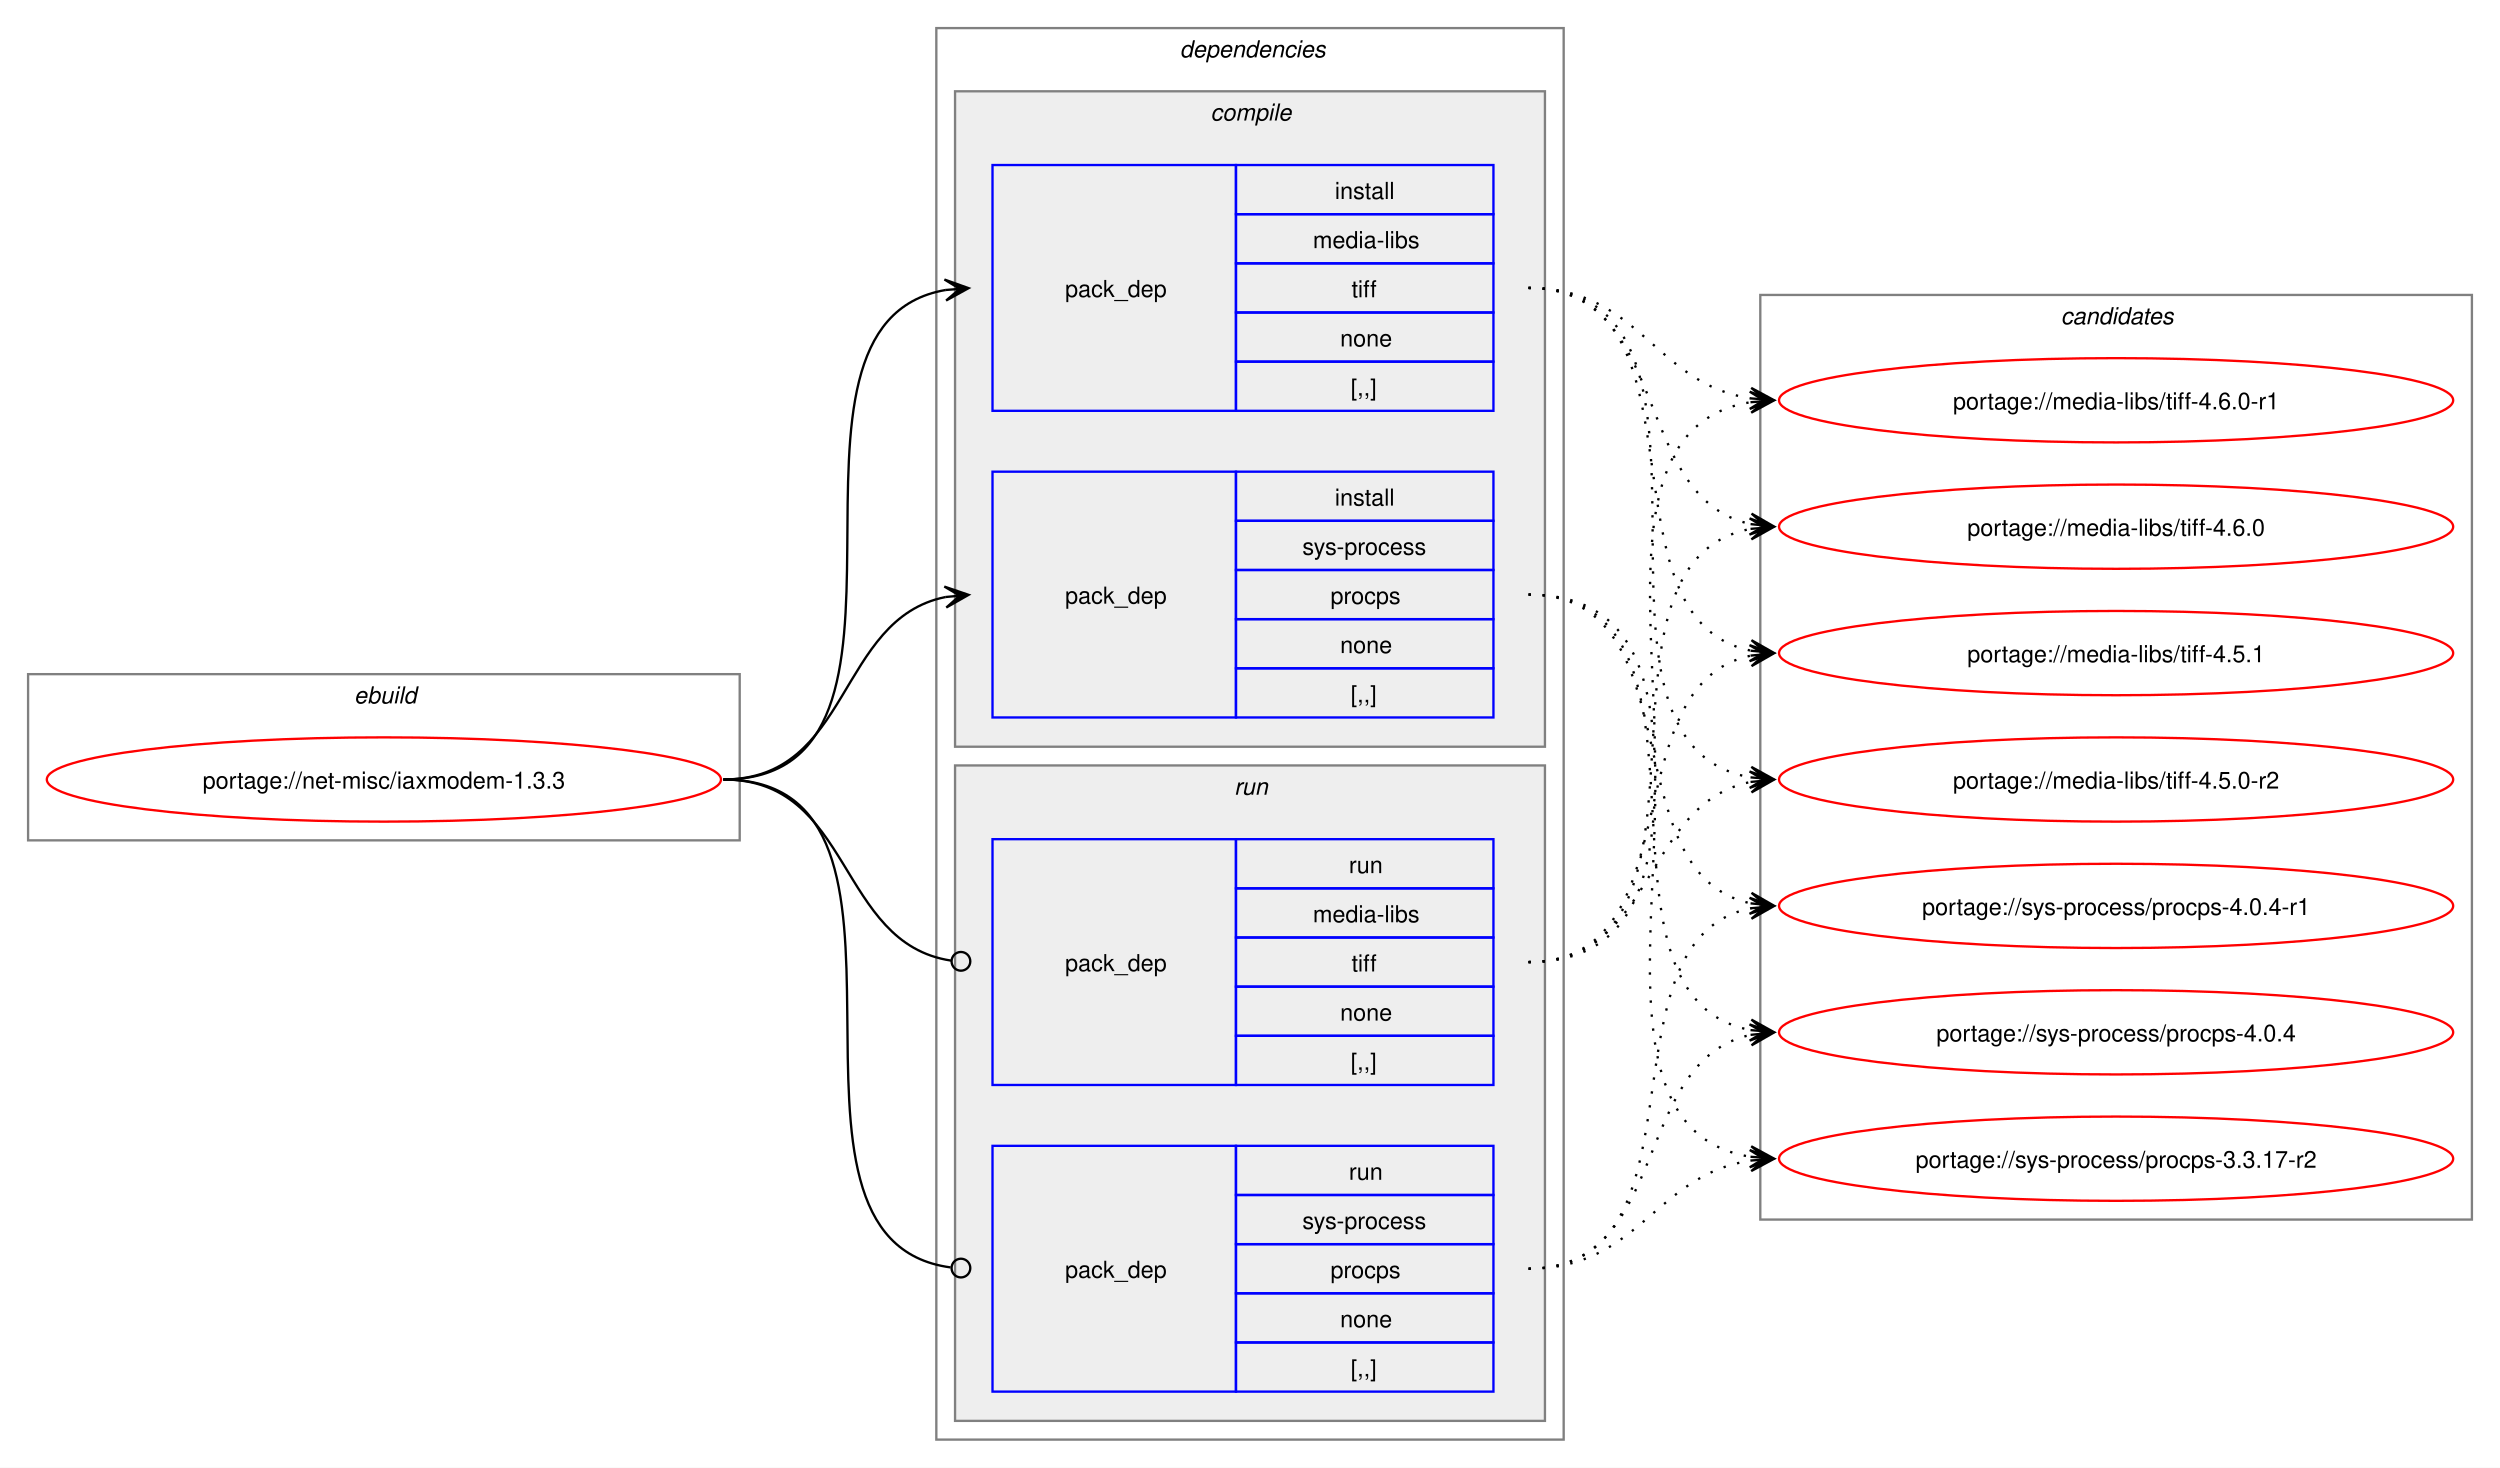
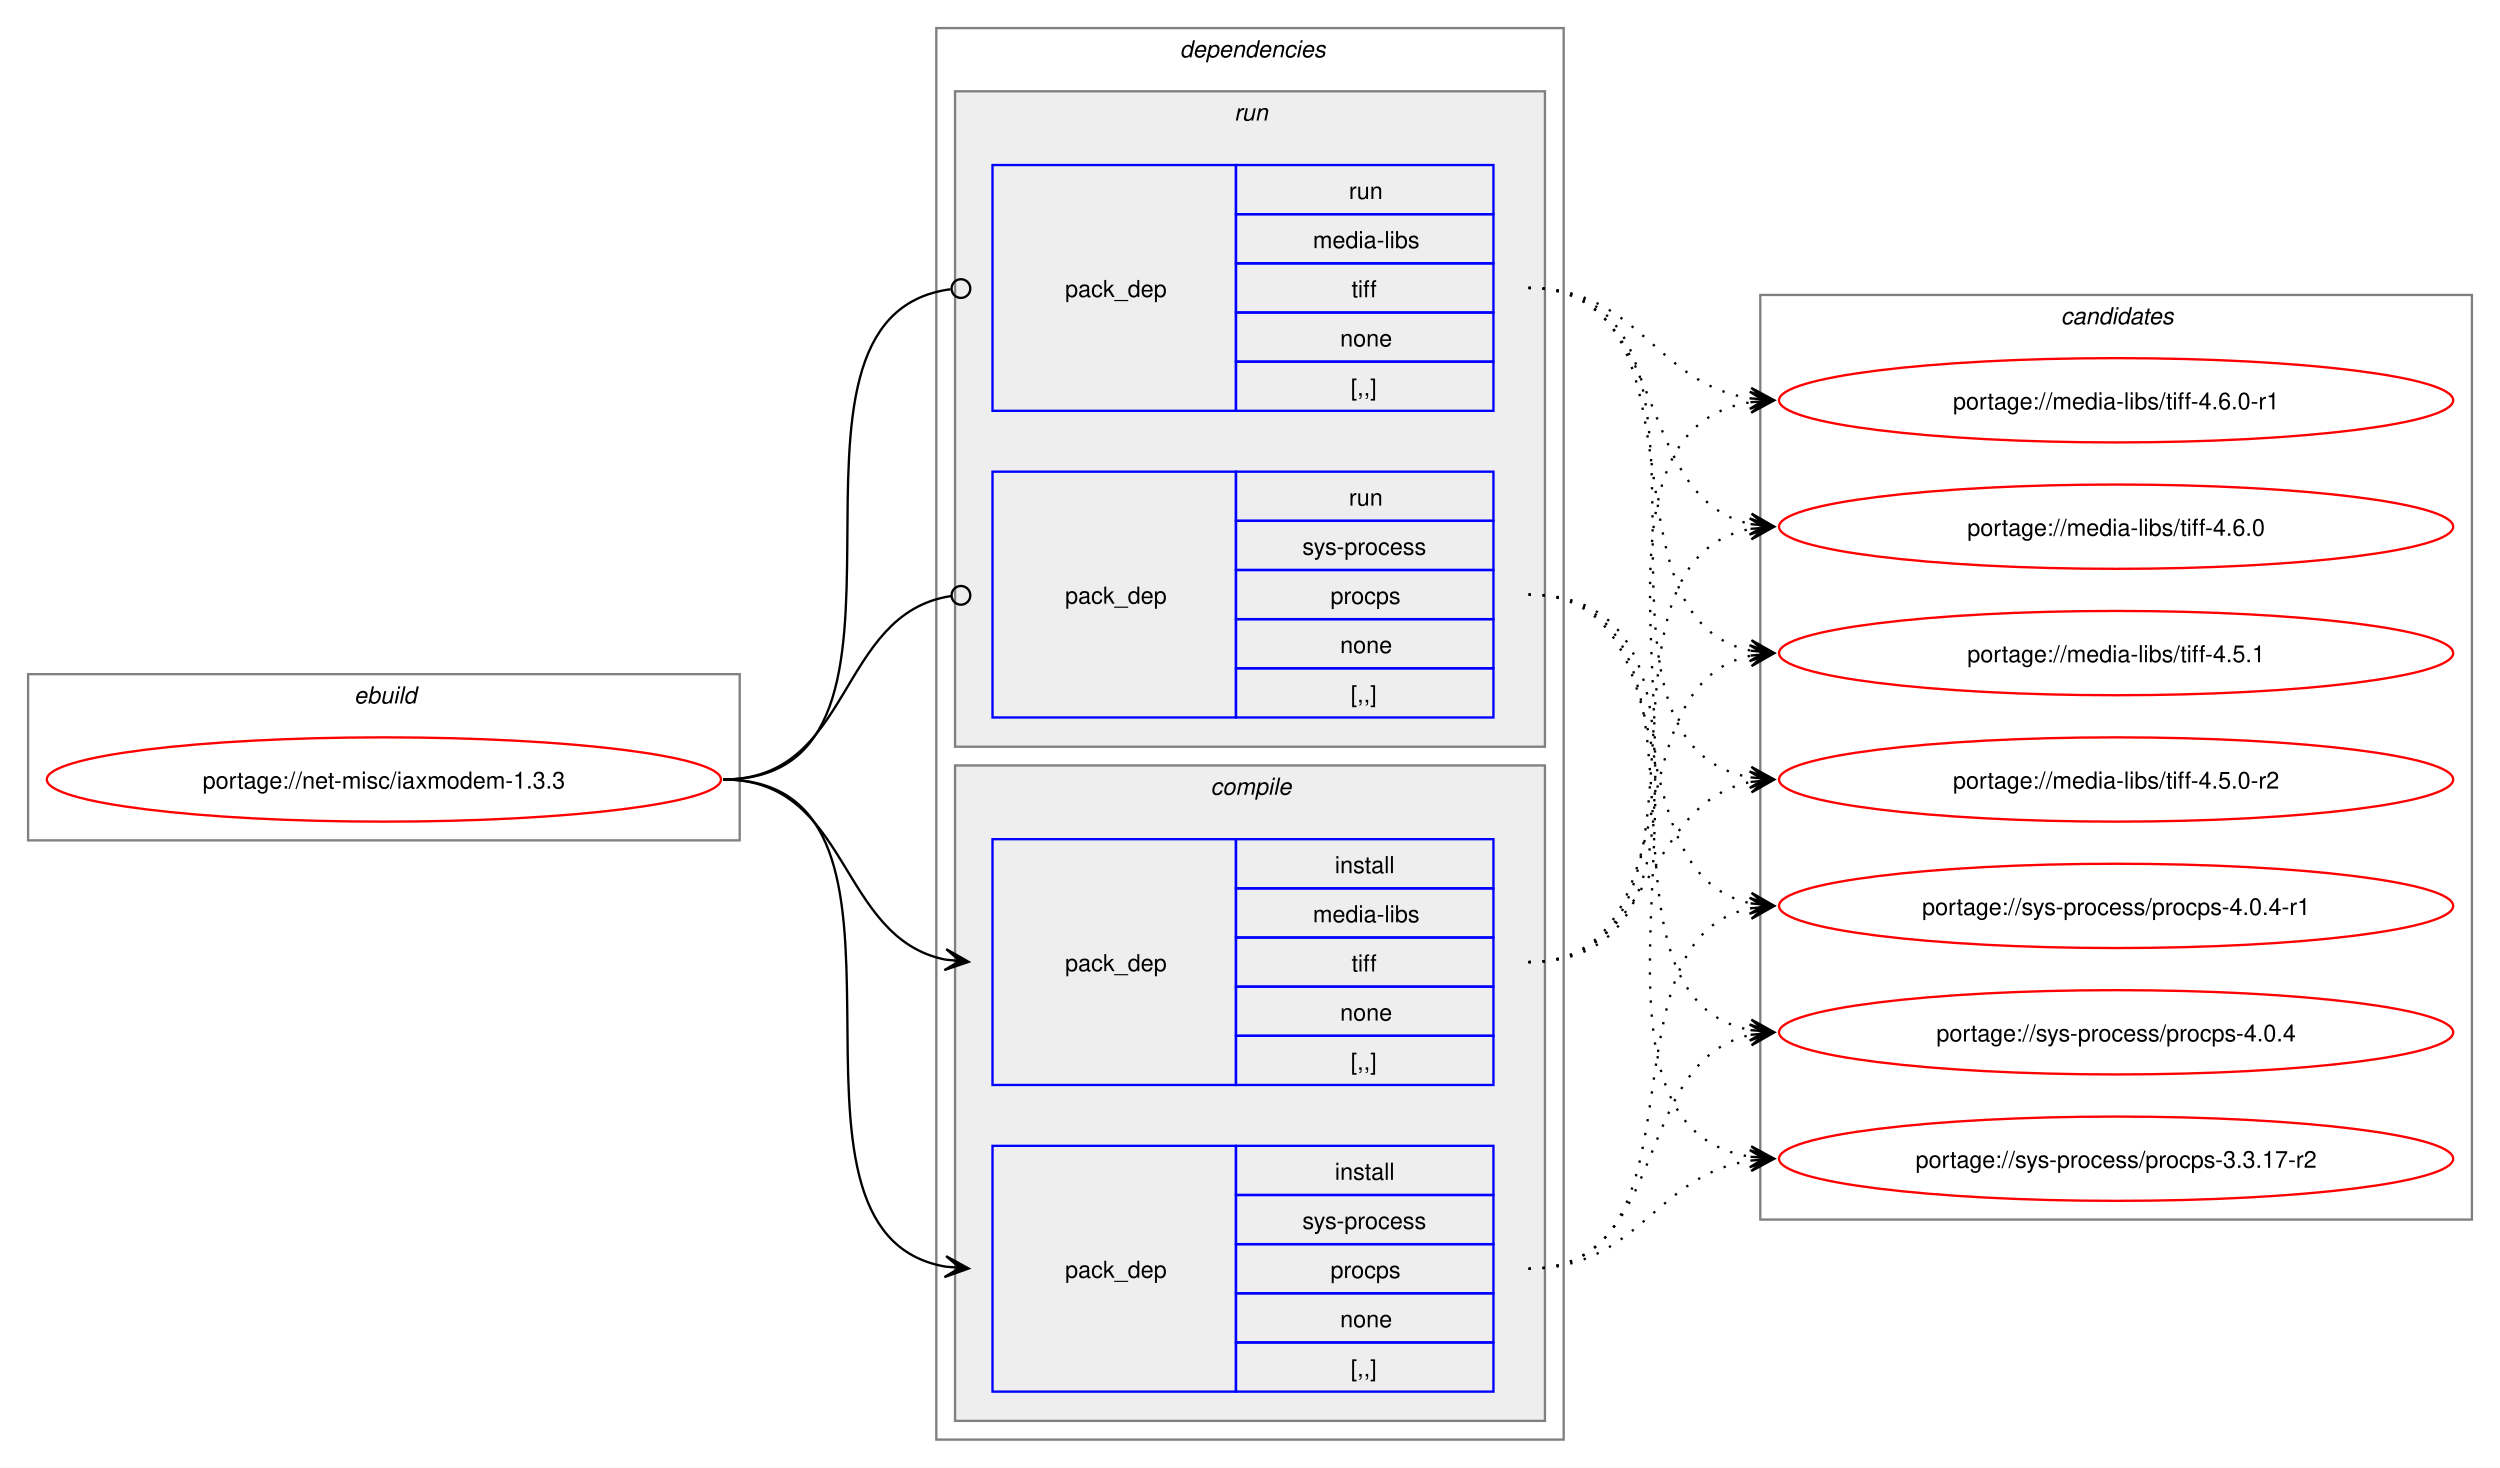
<svg xmlns="http://www.w3.org/2000/svg" xmlns:xlink="http://www.w3.org/1999/xlink" width="1068pt" height="627pt" viewBox="0.00 0.00 1068.00 627.00">
  <g id="graph0" class="graph" transform="scale(1 1) rotate(0) translate(4 623)">
    <polygon fill="white" stroke="none" points="-4,4 -4,-623 1064,-623 1064,4 -4,4" />
    <g id="clust1" class="cluster">
      <polygon fill="none" stroke="gray" points="8,-264 8,-335 312,-335 312,-264 8,-264" />
      <text text-anchor="start" x="147.25" y="-322.5" font-family="Helvetica,sans-Serif" font-style="italic" font-size="10.00">ebuild</text>
    </g>
    <g id="clust2" class="cluster">
      <polygon fill="none" stroke="gray" points="396,-8 396,-611 664,-611 664,-8 396,-8" />
      <text text-anchor="start" x="500" y="-598.5" font-family="Helvetica,sans-Serif" font-style="italic" font-size="10.00">dependencies</text>
    </g>
+     <g id="clust7" class="cluster">
+       <polygon fill="#eeeeee" stroke="gray" points="404,-304 404,-584 656,-584 656,-304 404,-304" />
+       <text text-anchor="start" x="523.25" y="-571.5" font-family="Helvetica,sans-Serif" font-style="italic" font-size="10.00">run</text>
+     </g>
    <g id="clust3" class="cluster">
-       <polygon fill="#eeeeee" stroke="gray" points="404,-304 404,-584 656,-584 656,-304 404,-304" />
-       <text text-anchor="start" x="513.12" y="-571.5" font-family="Helvetica,sans-Serif" font-style="italic" font-size="10.00">compile</text>
-     </g>
-     <g id="clust7" class="cluster">
      <polygon fill="#eeeeee" stroke="gray" points="404,-16 404,-296 656,-296 656,-16 404,-16" />
-       <text text-anchor="start" x="523.25" y="-283.5" font-family="Helvetica,sans-Serif" font-style="italic" font-size="10.00">run</text>
+       <text text-anchor="start" x="513.12" y="-283.5" font-family="Helvetica,sans-Serif" font-style="italic" font-size="10.00">compile</text>
    </g>
    <g id="clust10" class="cluster">
      <polygon fill="none" stroke="gray" points="748,-102 748,-497 1052,-497 1052,-102 748,-102" />
      <text text-anchor="start" x="876.38" y="-484.5" font-family="Helvetica,sans-Serif" font-style="italic" font-size="10.00">candidates</text>
    </g>
    <g id="node1" class="node">
      <g id="a_node1">
        <a xlink:href="../net-misc/iaxmodem-1.3.3.svg" xlink:title="portage://net-misc/iaxmodem-1.3.3">
          <ellipse fill="none" stroke="red" cx="160" cy="-290" rx="144" ry="18" />
          <text text-anchor="middle" x="160" y="-286.12" font-family="Helvetica,sans-Serif" font-size="10.00">portage://net-misc/iaxmodem-1.3.3</text>
        </a>
      </g>
    </g>
    <g id="node2" class="node">
+       <polygon fill="none" stroke="blue" points="420,-159.5 420,-264.5 524,-264.5 524,-159.5 420,-159.5" />
+       <text text-anchor="start" x="451" y="-208.12" font-family="Helvetica,sans-Serif" font-size="10.00">pack_dep</text>
+       <polygon fill="none" stroke="blue" points="524,-243.5 524,-264.5 634,-264.5 634,-243.5 524,-243.5" />
+       <text text-anchor="start" x="566.25" y="-250" font-family="Helvetica,sans-Serif" font-size="10.00">install</text>
+       <polygon fill="none" stroke="blue" points="524,-222.5 524,-243.5 634,-243.5 634,-222.5 524,-222.5" />
+       <text text-anchor="start" x="556.88" y="-229" font-family="Helvetica,sans-Serif" font-size="10.00">media-libs</text>
+       <polygon fill="none" stroke="blue" points="524,-201.5 524,-222.5 634,-222.5 634,-201.5 524,-201.5" />
+       <text text-anchor="start" x="573.38" y="-208" font-family="Helvetica,sans-Serif" font-size="10.00">tiff</text>
+       <polygon fill="none" stroke="blue" points="524,-180.5 524,-201.5 634,-201.5 634,-180.5 524,-180.5" />
+       <text text-anchor="start" x="568.5" y="-187" font-family="Helvetica,sans-Serif" font-size="10.00">none</text>
+       <polygon fill="none" stroke="blue" points="524,-159.5 524,-180.5 634,-180.5 634,-159.5 524,-159.5" />
+       <text text-anchor="start" x="573" y="-166" font-family="Helvetica,sans-Serif" font-size="10.00">[,,]</text>
+     </g>
+     <g id="edge1" class="edge">
+       <path fill="none" stroke="black" d="M305,-290C359.49,-290 353.69,-222.3 399.93,-213.04" />
+       <polygon fill="black" stroke="black" points="409.79,-212.11 400.25,-217.53 406.02,-212.47 399.83,-213.05 399.83,-213.05 399.83,-213.05 406.02,-212.47 399.41,-208.57 409.79,-212.11" />
+     </g>
+     <g id="node3" class="node">
+       <polygon fill="none" stroke="blue" points="420,-28.5 420,-133.5 524,-133.5 524,-28.5 420,-28.5" />
+       <text text-anchor="start" x="451" y="-77.12" font-family="Helvetica,sans-Serif" font-size="10.00">pack_dep</text>
+       <polygon fill="none" stroke="blue" points="524,-112.5 524,-133.5 634,-133.5 634,-112.5 524,-112.5" />
+       <text text-anchor="start" x="566.25" y="-119" font-family="Helvetica,sans-Serif" font-size="10.00">install</text>
+       <polygon fill="none" stroke="blue" points="524,-91.5 524,-112.5 634,-112.5 634,-91.5 524,-91.5" />
+       <text text-anchor="start" x="552.38" y="-98" font-family="Helvetica,sans-Serif" font-size="10.00">sys-process</text>
+       <polygon fill="none" stroke="blue" points="524,-70.5 524,-91.5 634,-91.5 634,-70.5 524,-70.5" />
+       <text text-anchor="start" x="564.38" y="-77" font-family="Helvetica,sans-Serif" font-size="10.00">procps</text>
+       <polygon fill="none" stroke="blue" points="524,-49.5 524,-70.5 634,-70.5 634,-49.5 524,-49.5" />
+       <text text-anchor="start" x="568.5" y="-56" font-family="Helvetica,sans-Serif" font-size="10.00">none</text>
+       <polygon fill="none" stroke="blue" points="524,-28.5 524,-49.5 634,-49.5 634,-28.5 524,-28.5" />
+       <text text-anchor="start" x="573" y="-35" font-family="Helvetica,sans-Serif" font-size="10.00">[,,]</text>
+     </g>
+     <g id="edge2" class="edge">
+       <path fill="none" stroke="black" d="M305,-290C405.19,-290 314.34,-96.62 399.98,-81.89" />
+       <polygon fill="black" stroke="black" points="409.79,-81.1 400.18,-86.38 406.02,-81.4 399.82,-81.9 399.82,-81.9 399.82,-81.9 406.02,-81.4 399.46,-77.41 409.79,-81.1" />
+     </g>
+     <g id="node4" class="node">
      <polygon fill="none" stroke="blue" points="420,-447.5 420,-552.5 524,-552.5 524,-447.5 420,-447.5" />
      <text text-anchor="start" x="451" y="-496.12" font-family="Helvetica,sans-Serif" font-size="10.00">pack_dep</text>
      <polygon fill="none" stroke="blue" points="524,-531.5 524,-552.5 634,-552.5 634,-531.5 524,-531.5" />
-       <text text-anchor="start" x="566.25" y="-538" font-family="Helvetica,sans-Serif" font-size="10.00">install</text>
+       <text text-anchor="start" x="572.25" y="-538" font-family="Helvetica,sans-Serif" font-size="10.00">run</text>
      <polygon fill="none" stroke="blue" points="524,-510.5 524,-531.5 634,-531.5 634,-510.5 524,-510.5" />
      <text text-anchor="start" x="556.88" y="-517" font-family="Helvetica,sans-Serif" font-size="10.00">media-libs</text>
      <polygon fill="none" stroke="blue" points="524,-489.5 524,-510.5 634,-510.5 634,-489.5 524,-489.5" />
      <text text-anchor="start" x="573.38" y="-496" font-family="Helvetica,sans-Serif" font-size="10.00">tiff</text>
      <polygon fill="none" stroke="blue" points="524,-468.5 524,-489.5 634,-489.5 634,-468.5 524,-468.5" />
      <text text-anchor="start" x="568.5" y="-475" font-family="Helvetica,sans-Serif" font-size="10.00">none</text>
      <polygon fill="none" stroke="blue" points="524,-447.5 524,-468.5 634,-468.5 634,-447.5 524,-447.5" />
      <text text-anchor="start" x="573" y="-454" font-family="Helvetica,sans-Serif" font-size="10.00">[,,]</text>
    </g>
-     <g id="edge1" class="edge">
-       <path fill="none" stroke="black" d="M305,-290C405.57,-290 314,-484.31 399.94,-499.11" />
-       <polygon fill="black" stroke="black" points="409.79,-499.9 399.46,-503.59 406.02,-499.6 399.82,-499.1 399.82,-499.1 399.82,-499.1 406.02,-499.6 400.18,-494.61 409.79,-499.9" />
-     </g>
-     <g id="node3" class="node">
+     <g id="edge3" class="edge">
+       <path fill="none" stroke="black" d="M305,-290C406.38,-290 312.5,-487.48 402.06,-499.43" />
+       <ellipse fill="none" stroke="black" cx="406.51" cy="-499.72" rx="4" ry="4" />
+     </g>
+     <g id="node5" class="node">
      <polygon fill="none" stroke="blue" points="420,-316.5 420,-421.5 524,-421.5 524,-316.5 420,-316.5" />
      <text text-anchor="start" x="451" y="-365.12" font-family="Helvetica,sans-Serif" font-size="10.00">pack_dep</text>
      <polygon fill="none" stroke="blue" points="524,-400.5 524,-421.5 634,-421.5 634,-400.5 524,-400.5" />
-       <text text-anchor="start" x="566.25" y="-407" font-family="Helvetica,sans-Serif" font-size="10.00">install</text>
+       <text text-anchor="start" x="572.25" y="-407" font-family="Helvetica,sans-Serif" font-size="10.00">run</text>
      <polygon fill="none" stroke="blue" points="524,-379.5 524,-400.5 634,-400.5 634,-379.5 524,-379.5" />
      <text text-anchor="start" x="552.38" y="-386" font-family="Helvetica,sans-Serif" font-size="10.00">sys-process</text>
      <polygon fill="none" stroke="blue" points="524,-358.5 524,-379.5 634,-379.5 634,-358.5 524,-358.5" />
      <text text-anchor="start" x="564.38" y="-365" font-family="Helvetica,sans-Serif" font-size="10.00">procps</text>
      <polygon fill="none" stroke="blue" points="524,-337.5 524,-358.5 634,-358.5 634,-337.5 524,-337.5" />
      <text text-anchor="start" x="568.5" y="-344" font-family="Helvetica,sans-Serif" font-size="10.00">none</text>
      <polygon fill="none" stroke="blue" points="524,-316.5 524,-337.5 634,-337.5 634,-316.5 524,-316.5" />
      <text text-anchor="start" x="573" y="-323" font-family="Helvetica,sans-Serif" font-size="10.00">[,,]</text>
    </g>
-     <g id="edge2" class="edge">
-       <path fill="none" stroke="black" d="M305,-290C359.74,-290 353.49,-358.57 399.89,-367.94" />
-       <polygon fill="black" stroke="black" points="409.79,-368.88 399.41,-372.42 406.02,-368.53 399.83,-367.94 399.83,-367.94 399.83,-367.94 406.02,-368.53 400.26,-363.46 409.79,-368.88" />
-     </g>
-     <g id="node4" class="node">
-       <polygon fill="none" stroke="blue" points="420,-159.5 420,-264.5 524,-264.5 524,-159.5 420,-159.5" />
-       <text text-anchor="start" x="451" y="-208.12" font-family="Helvetica,sans-Serif" font-size="10.00">pack_dep</text>
-       <polygon fill="none" stroke="blue" points="524,-243.5 524,-264.5 634,-264.5 634,-243.5 524,-243.5" />
-       <text text-anchor="start" x="572.25" y="-250" font-family="Helvetica,sans-Serif" font-size="10.00">run</text>
-       <polygon fill="none" stroke="blue" points="524,-222.5 524,-243.5 634,-243.5 634,-222.5 524,-222.5" />
-       <text text-anchor="start" x="556.88" y="-229" font-family="Helvetica,sans-Serif" font-size="10.00">media-libs</text>
-       <polygon fill="none" stroke="blue" points="524,-201.5 524,-222.5 634,-222.5 634,-201.5 524,-201.5" />
-       <text text-anchor="start" x="573.38" y="-208" font-family="Helvetica,sans-Serif" font-size="10.00">tiff</text>
-       <polygon fill="none" stroke="blue" points="524,-180.5 524,-201.5 634,-201.5 634,-180.5 524,-180.5" />
-       <text text-anchor="start" x="568.5" y="-187" font-family="Helvetica,sans-Serif" font-size="10.00">none</text>
-       <polygon fill="none" stroke="blue" points="524,-159.5 524,-180.5 634,-180.5 634,-159.5 524,-159.5" />
-       <text text-anchor="start" x="573" y="-166" font-family="Helvetica,sans-Serif" font-size="10.00">[,,]</text>
-     </g>
-     <g id="edge3" class="edge">
-       <path fill="none" stroke="black" d="M305,-290C360.41,-290 353.47,-220.01 402.31,-212.63" />
-       <ellipse fill="none" stroke="black" cx="406.51" cy="-212.32" rx="4" ry="4" />
-     </g>
-     <g id="node5" class="node">
-       <polygon fill="none" stroke="blue" points="420,-28.5 420,-133.5 524,-133.5 524,-28.5 420,-28.5" />
-       <text text-anchor="start" x="451" y="-77.12" font-family="Helvetica,sans-Serif" font-size="10.00">pack_dep</text>
-       <polygon fill="none" stroke="blue" points="524,-112.5 524,-133.5 634,-133.5 634,-112.5 524,-112.5" />
-       <text text-anchor="start" x="572.25" y="-119" font-family="Helvetica,sans-Serif" font-size="10.00">run</text>
-       <polygon fill="none" stroke="blue" points="524,-91.5 524,-112.5 634,-112.5 634,-91.5 524,-91.5" />
-       <text text-anchor="start" x="552.38" y="-98" font-family="Helvetica,sans-Serif" font-size="10.00">sys-process</text>
-       <polygon fill="none" stroke="blue" points="524,-70.5 524,-91.5 634,-91.5 634,-70.5 524,-70.5" />
-       <text text-anchor="start" x="564.38" y="-77" font-family="Helvetica,sans-Serif" font-size="10.00">procps</text>
-       <polygon fill="none" stroke="blue" points="524,-49.5 524,-70.5 634,-70.5 634,-49.5 524,-49.5" />
-       <text text-anchor="start" x="568.5" y="-56" font-family="Helvetica,sans-Serif" font-size="10.00">none</text>
-       <polygon fill="none" stroke="blue" points="524,-28.5 524,-49.5 634,-49.5 634,-28.5 524,-28.5" />
-       <text text-anchor="start" x="573" y="-35" font-family="Helvetica,sans-Serif" font-size="10.00">[,,]</text>
-     </g>
    <g id="edge4" class="edge">
-       <path fill="none" stroke="black" d="M305,-290C406,-290 312.85,-93.46 402.1,-81.56" />
-       <ellipse fill="none" stroke="black" cx="406.51" cy="-81.28" rx="4" ry="4" />
+       <path fill="none" stroke="black" d="M305,-290C360.66,-290 353.26,-360.89 402.27,-368.36" />
+       <ellipse fill="none" stroke="black" cx="406.51" cy="-368.67" rx="4" ry="4" />
    </g>
    <g id="node6" class="node">
      <g id="a_node6">
        <a xlink:href="../media-libs/tiff-4.6.0-r1.svg" xlink:title="portage://media-libs/tiff-4.6.0-r1">
          <ellipse fill="none" stroke="red" cx="900" cy="-452" rx="144" ry="18" />
          <text text-anchor="middle" x="900" y="-448.12" font-family="Helvetica,sans-Serif" font-size="10.00">portage://media-libs/tiff-4.6.0-r1</text>
        </a>
      </g>
    </g>
    <g id="edge5" class="edge">
-       <path fill="none" stroke="black" stroke-dasharray="1,5" d="M649,-500C696.78,-500 702.61,-459.03 743.99,-452.79" />
-       <polygon fill="black" stroke="black" points="753.78,-452.09 744.13,-457.29 750.01,-452.36 743.81,-452.81 743.81,-452.81 743.81,-452.81 750.01,-452.36 743.49,-448.32 753.78,-452.09" />
+       <path fill="none" stroke="black" stroke-dasharray="1,5" d="M649,-212C761.62,-212 646.8,-435.87 743.88,-451.18" />
+       <polygon fill="black" stroke="black" points="753.78,-451.91 743.48,-455.66 750.01,-451.63 743.81,-451.17 743.81,-451.17 743.81,-451.17 750.01,-451.63 744.14,-446.69 753.78,-451.91" />
    </g>
    <g id="node7" class="node">
      <g id="a_node7">
        <a xlink:href="../media-libs/tiff-4.6.0.svg" xlink:title="portage://media-libs/tiff-4.6.0">
          <ellipse fill="none" stroke="red" cx="900" cy="-398" rx="144" ry="18" />
          <text text-anchor="middle" x="900" y="-394.12" font-family="Helvetica,sans-Serif" font-size="10.00">portage://media-libs/tiff-4.6.0</text>
        </a>
      </g>
    </g>
    <g id="edge6" class="edge">
-       <path fill="none" stroke="black" stroke-dasharray="1,5" d="M649,-500C710.42,-500 692.29,-409.98 744.08,-399.08" />
-       <polygon fill="black" stroke="black" points="753.79,-398.12 744.28,-403.58 750.02,-398.49 743.84,-399.1 743.84,-399.1 743.84,-399.1 750.02,-398.49 743.39,-394.62 753.79,-398.12" />
+       <path fill="none" stroke="black" stroke-dasharray="1,5" d="M649,-212C740.25,-212 666.46,-383.06 744.17,-397.09" />
+       <polygon fill="black" stroke="black" points="753.79,-397.9 743.44,-401.54 750.02,-397.58 743.82,-397.06 743.82,-397.06 743.82,-397.06 750.02,-397.58 744.2,-392.57 753.79,-397.9" />
    </g>
    <g id="node8" class="node">
      <g id="a_node8">
        <a xlink:href="../media-libs/tiff-4.5.1.svg" xlink:title="portage://media-libs/tiff-4.5.1">
          <ellipse fill="none" stroke="red" cx="900" cy="-344" rx="144" ry="18" />
          <text text-anchor="middle" x="900" y="-340.12" font-family="Helvetica,sans-Serif" font-size="10.00">portage://media-libs/tiff-4.5.1</text>
        </a>
      </g>
    </g>
    <g id="edge7" class="edge">
-       <path fill="none" stroke="black" stroke-dasharray="1,5" d="M649,-500C728.9,-500 676.64,-358.28 744.14,-345" />
-       <polygon fill="black" stroke="black" points="753.79,-344.11 744.24,-349.51 750.02,-344.46 743.83,-345.02 743.83,-345.02 743.83,-345.02 750.02,-344.46 743.42,-340.54 753.79,-344.11" />
+       <path fill="none" stroke="black" stroke-dasharray="1,5" d="M649,-212C720.27,-212 684.12,-330.45 744.06,-342.94" />
+       <polygon fill="black" stroke="black" points="753.79,-343.88 743.4,-347.39 750.02,-343.52 743.83,-342.92 743.83,-342.92 743.83,-342.92 750.02,-343.52 744.27,-338.44 753.79,-343.88" />
    </g>
    <g id="node9" class="node">
      <g id="a_node9">
        <a xlink:href="../media-libs/tiff-4.5.0-r2.svg" xlink:title="portage://media-libs/tiff-4.5.0-r2">
          <ellipse fill="none" stroke="red" cx="900" cy="-290" rx="144" ry="18" />
          <text text-anchor="middle" x="900" y="-286.12" font-family="Helvetica,sans-Serif" font-size="10.00">portage://media-libs/tiff-4.5.0-r2</text>
        </a>
      </g>
    </g>
    <g id="edge8" class="edge">
-       <path fill="none" stroke="black" stroke-dasharray="1,5" d="M649,-500C749.57,-500 658,-305.69 743.94,-290.89" />
-       <polygon fill="black" stroke="black" points="753.79,-290.1 744.18,-295.39 750.02,-290.4 743.82,-290.9 743.82,-290.9 743.82,-290.9 750.02,-290.4 743.46,-286.41 753.79,-290.1" />
+       <path fill="none" stroke="black" stroke-dasharray="1,5" d="M649,-212C703.49,-212 697.69,-279.7 743.93,-288.96" />
+       <polygon fill="black" stroke="black" points="753.79,-289.89 743.41,-293.43 750.02,-289.53 743.83,-288.95 743.83,-288.95 743.83,-288.95 750.02,-289.53 744.25,-284.47 753.79,-289.89" />
    </g>
    <g id="node10" class="node">
      <g id="a_node10">
        <a xlink:href="../sys-process/procps-4.0.4-r1.svg" xlink:title="portage://sys-process/procps-4.0.4-r1">
          <ellipse fill="none" stroke="red" cx="900" cy="-236" rx="144" ry="18" />
          <text text-anchor="middle" x="900" y="-232.12" font-family="Helvetica,sans-Serif" font-size="10.00">portage://sys-process/procps-4.0.4-r1</text>
        </a>
      </g>
    </g>
    <g id="edge9" class="edge">
-       <path fill="none" stroke="black" stroke-dasharray="1,5" d="M649,-369C720.6,-369 683.84,-249.66 744.01,-237.07" />
-       <polygon fill="black" stroke="black" points="753.79,-236.12 744.27,-241.57 750.02,-236.48 743.83,-237.09 743.83,-237.09 743.83,-237.09 750.02,-236.48 743.4,-232.61 753.79,-236.12" />
+       <path fill="none" stroke="black" stroke-dasharray="1,5" d="M649,-81C728.55,-81 676.94,-221.81 744.19,-235.01" />
+       <polygon fill="black" stroke="black" points="753.79,-235.89 743.42,-239.46 750.02,-235.54 743.83,-234.98 743.83,-234.98 743.83,-234.98 750.02,-235.54 744.24,-230.5 753.79,-235.89" />
    </g>
    <g id="node11" class="node">
      <g id="a_node11">
        <a xlink:href="../sys-process/procps-4.0.4.svg" xlink:title="portage://sys-process/procps-4.0.4">
          <ellipse fill="none" stroke="red" cx="900" cy="-182" rx="144" ry="18" />
          <text text-anchor="middle" x="900" y="-178.12" font-family="Helvetica,sans-Serif" font-size="10.00">portage://sys-process/procps-4.0.4</text>
        </a>
      </g>
    </g>
    <g id="edge10" class="edge">
-       <path fill="none" stroke="black" stroke-dasharray="1,5" d="M649,-369C740.62,-369 666.14,-197.03 744.13,-182.92" />
-       <polygon fill="black" stroke="black" points="753.79,-182.1 744.2,-187.43 750.02,-182.42 743.82,-182.94 743.82,-182.94 743.82,-182.94 750.02,-182.42 743.44,-178.46 753.79,-182.1" />
+       <path fill="none" stroke="black" stroke-dasharray="1,5" d="M649,-81C710.13,-81 692.52,-170.14 744.12,-180.93" />
+       <polygon fill="black" stroke="black" points="753.79,-181.88 743.4,-185.38 750.02,-181.51 743.84,-180.91 743.84,-180.91 743.84,-180.91 750.02,-181.51 744.27,-176.43 753.79,-181.88" />
    </g>
    <g id="node12" class="node">
      <g id="a_node12">
        <a xlink:href="../sys-process/procps-3.3.17-r2.svg" xlink:title="portage://sys-process/procps-3.3.17-r2">
          <ellipse fill="none" stroke="red" cx="900" cy="-128" rx="144" ry="18" />
          <text text-anchor="middle" x="900" y="-124.12" font-family="Helvetica,sans-Serif" font-size="10.00">portage://sys-process/procps-3.3.17-r2</text>
        </a>
      </g>
    </g>
    <g id="edge11" class="edge">
+       <path fill="none" stroke="black" stroke-dasharray="1,5" d="M649,-81C696.61,-81 702.74,-121.11 744.03,-127.22" />
+       <polygon fill="black" stroke="black" points="753.78,-127.91 743.49,-131.7 750.01,-127.65 743.81,-127.21 743.81,-127.21 743.81,-127.21 750.01,-127.65 744.13,-122.72 753.78,-127.91" />
+     </g>
+     <g id="edge12" class="edge">
+       <path fill="none" stroke="black" stroke-dasharray="1,5" d="M649,-500C696.78,-500 702.61,-459.03 743.99,-452.79" />
+       <polygon fill="black" stroke="black" points="753.78,-452.09 744.13,-457.29 750.01,-452.36 743.81,-452.81 743.81,-452.81 743.81,-452.81 750.01,-452.36 743.49,-448.32 753.78,-452.09" />
+     </g>
+     <g id="edge13" class="edge">
+       <path fill="none" stroke="black" stroke-dasharray="1,5" d="M649,-500C710.42,-500 692.29,-409.98 744.08,-399.08" />
+       <polygon fill="black" stroke="black" points="753.79,-398.12 744.28,-403.58 750.02,-398.49 743.84,-399.1 743.84,-399.1 743.84,-399.1 750.02,-398.49 743.39,-394.62 753.79,-398.12" />
+     </g>
+     <g id="edge14" class="edge">
+       <path fill="none" stroke="black" stroke-dasharray="1,5" d="M649,-500C728.9,-500 676.64,-358.28 744.14,-345" />
+       <polygon fill="black" stroke="black" points="753.79,-344.11 744.24,-349.51 750.02,-344.46 743.83,-345.02 743.83,-345.02 743.83,-345.02 750.02,-344.46 743.42,-340.54 753.79,-344.11" />
+     </g>
+     <g id="edge15" class="edge">
+       <path fill="none" stroke="black" stroke-dasharray="1,5" d="M649,-500C749.57,-500 658,-305.69 743.94,-290.89" />
+       <polygon fill="black" stroke="black" points="753.79,-290.1 744.18,-295.39 750.02,-290.4 743.82,-290.9 743.82,-290.9 743.82,-290.9 750.02,-290.4 743.46,-286.41 753.79,-290.1" />
+     </g>
+     <g id="edge16" class="edge">
+       <path fill="none" stroke="black" stroke-dasharray="1,5" d="M649,-369C720.6,-369 683.84,-249.66 744.01,-237.07" />
+       <polygon fill="black" stroke="black" points="753.79,-236.12 744.27,-241.57 750.02,-236.48 743.83,-237.09 743.83,-237.09 743.83,-237.09 750.02,-236.48 743.4,-232.61 753.79,-236.12" />
+     </g>
+     <g id="edge17" class="edge">
+       <path fill="none" stroke="black" stroke-dasharray="1,5" d="M649,-369C740.62,-369 666.14,-197.03 744.13,-182.92" />
+       <polygon fill="black" stroke="black" points="753.79,-182.1 744.2,-187.43 750.02,-182.42 743.82,-182.94 743.82,-182.94 743.82,-182.94 750.02,-182.42 743.44,-178.46 753.79,-182.1" />
+     </g>
+     <g id="edge18" class="edge">
      <path fill="none" stroke="black" stroke-dasharray="1,5" d="M649,-369C762.01,-369 646.45,-144.19 743.84,-128.83" />
      <polygon fill="black" stroke="black" points="753.78,-128.09 744.14,-133.32 750.01,-128.37 743.81,-128.83 743.81,-128.83 743.81,-128.83 750.01,-128.37 743.48,-124.34 753.78,-128.09" />
    </g>
-     <g id="edge12" class="edge">
-       <path fill="none" stroke="black" stroke-dasharray="1,5" d="M649,-212C761.62,-212 646.8,-435.87 743.88,-451.18" />
-       <polygon fill="black" stroke="black" points="753.78,-451.91 743.48,-455.66 750.01,-451.63 743.81,-451.17 743.81,-451.17 743.81,-451.17 750.01,-451.63 744.14,-446.69 753.78,-451.91" />
-     </g>
-     <g id="edge13" class="edge">
-       <path fill="none" stroke="black" stroke-dasharray="1,5" d="M649,-212C740.25,-212 666.46,-383.06 744.17,-397.09" />
-       <polygon fill="black" stroke="black" points="753.79,-397.9 743.44,-401.54 750.02,-397.58 743.82,-397.06 743.82,-397.06 743.82,-397.06 750.02,-397.58 744.2,-392.57 753.79,-397.9" />
-     </g>
-     <g id="edge14" class="edge">
-       <path fill="none" stroke="black" stroke-dasharray="1,5" d="M649,-212C720.27,-212 684.12,-330.45 744.06,-342.94" />
-       <polygon fill="black" stroke="black" points="753.79,-343.88 743.4,-347.39 750.02,-343.52 743.83,-342.92 743.83,-342.92 743.83,-342.92 750.02,-343.52 744.27,-338.44 753.79,-343.88" />
-     </g>
-     <g id="edge15" class="edge">
-       <path fill="none" stroke="black" stroke-dasharray="1,5" d="M649,-212C703.49,-212 697.69,-279.7 743.93,-288.96" />
-       <polygon fill="black" stroke="black" points="753.79,-289.89 743.41,-293.43 750.02,-289.53 743.83,-288.95 743.83,-288.95 743.83,-288.95 750.02,-289.53 744.25,-284.47 753.79,-289.89" />
-     </g>
-     <g id="edge16" class="edge">
-       <path fill="none" stroke="black" stroke-dasharray="1,5" d="M649,-81C728.55,-81 676.94,-221.81 744.19,-235.01" />
-       <polygon fill="black" stroke="black" points="753.79,-235.89 743.42,-239.46 750.02,-235.54 743.83,-234.98 743.83,-234.98 743.83,-234.98 750.02,-235.54 744.24,-230.5 753.79,-235.89" />
-     </g>
-     <g id="edge17" class="edge">
-       <path fill="none" stroke="black" stroke-dasharray="1,5" d="M649,-81C710.13,-81 692.52,-170.14 744.12,-180.93" />
-       <polygon fill="black" stroke="black" points="753.79,-181.88 743.4,-185.38 750.02,-181.51 743.84,-180.91 743.84,-180.91 743.84,-180.91 750.02,-181.51 744.27,-176.43 753.79,-181.88" />
-     </g>
-     <g id="edge18" class="edge">
-       <path fill="none" stroke="black" stroke-dasharray="1,5" d="M649,-81C696.61,-81 702.74,-121.11 744.03,-127.22" />
-       <polygon fill="black" stroke="black" points="753.78,-127.91 743.49,-131.7 750.01,-127.65 743.81,-127.21 743.81,-127.21 743.81,-127.21 750.01,-127.65 744.13,-122.72 753.78,-127.91" />
-     </g>
  </g>
</svg>
